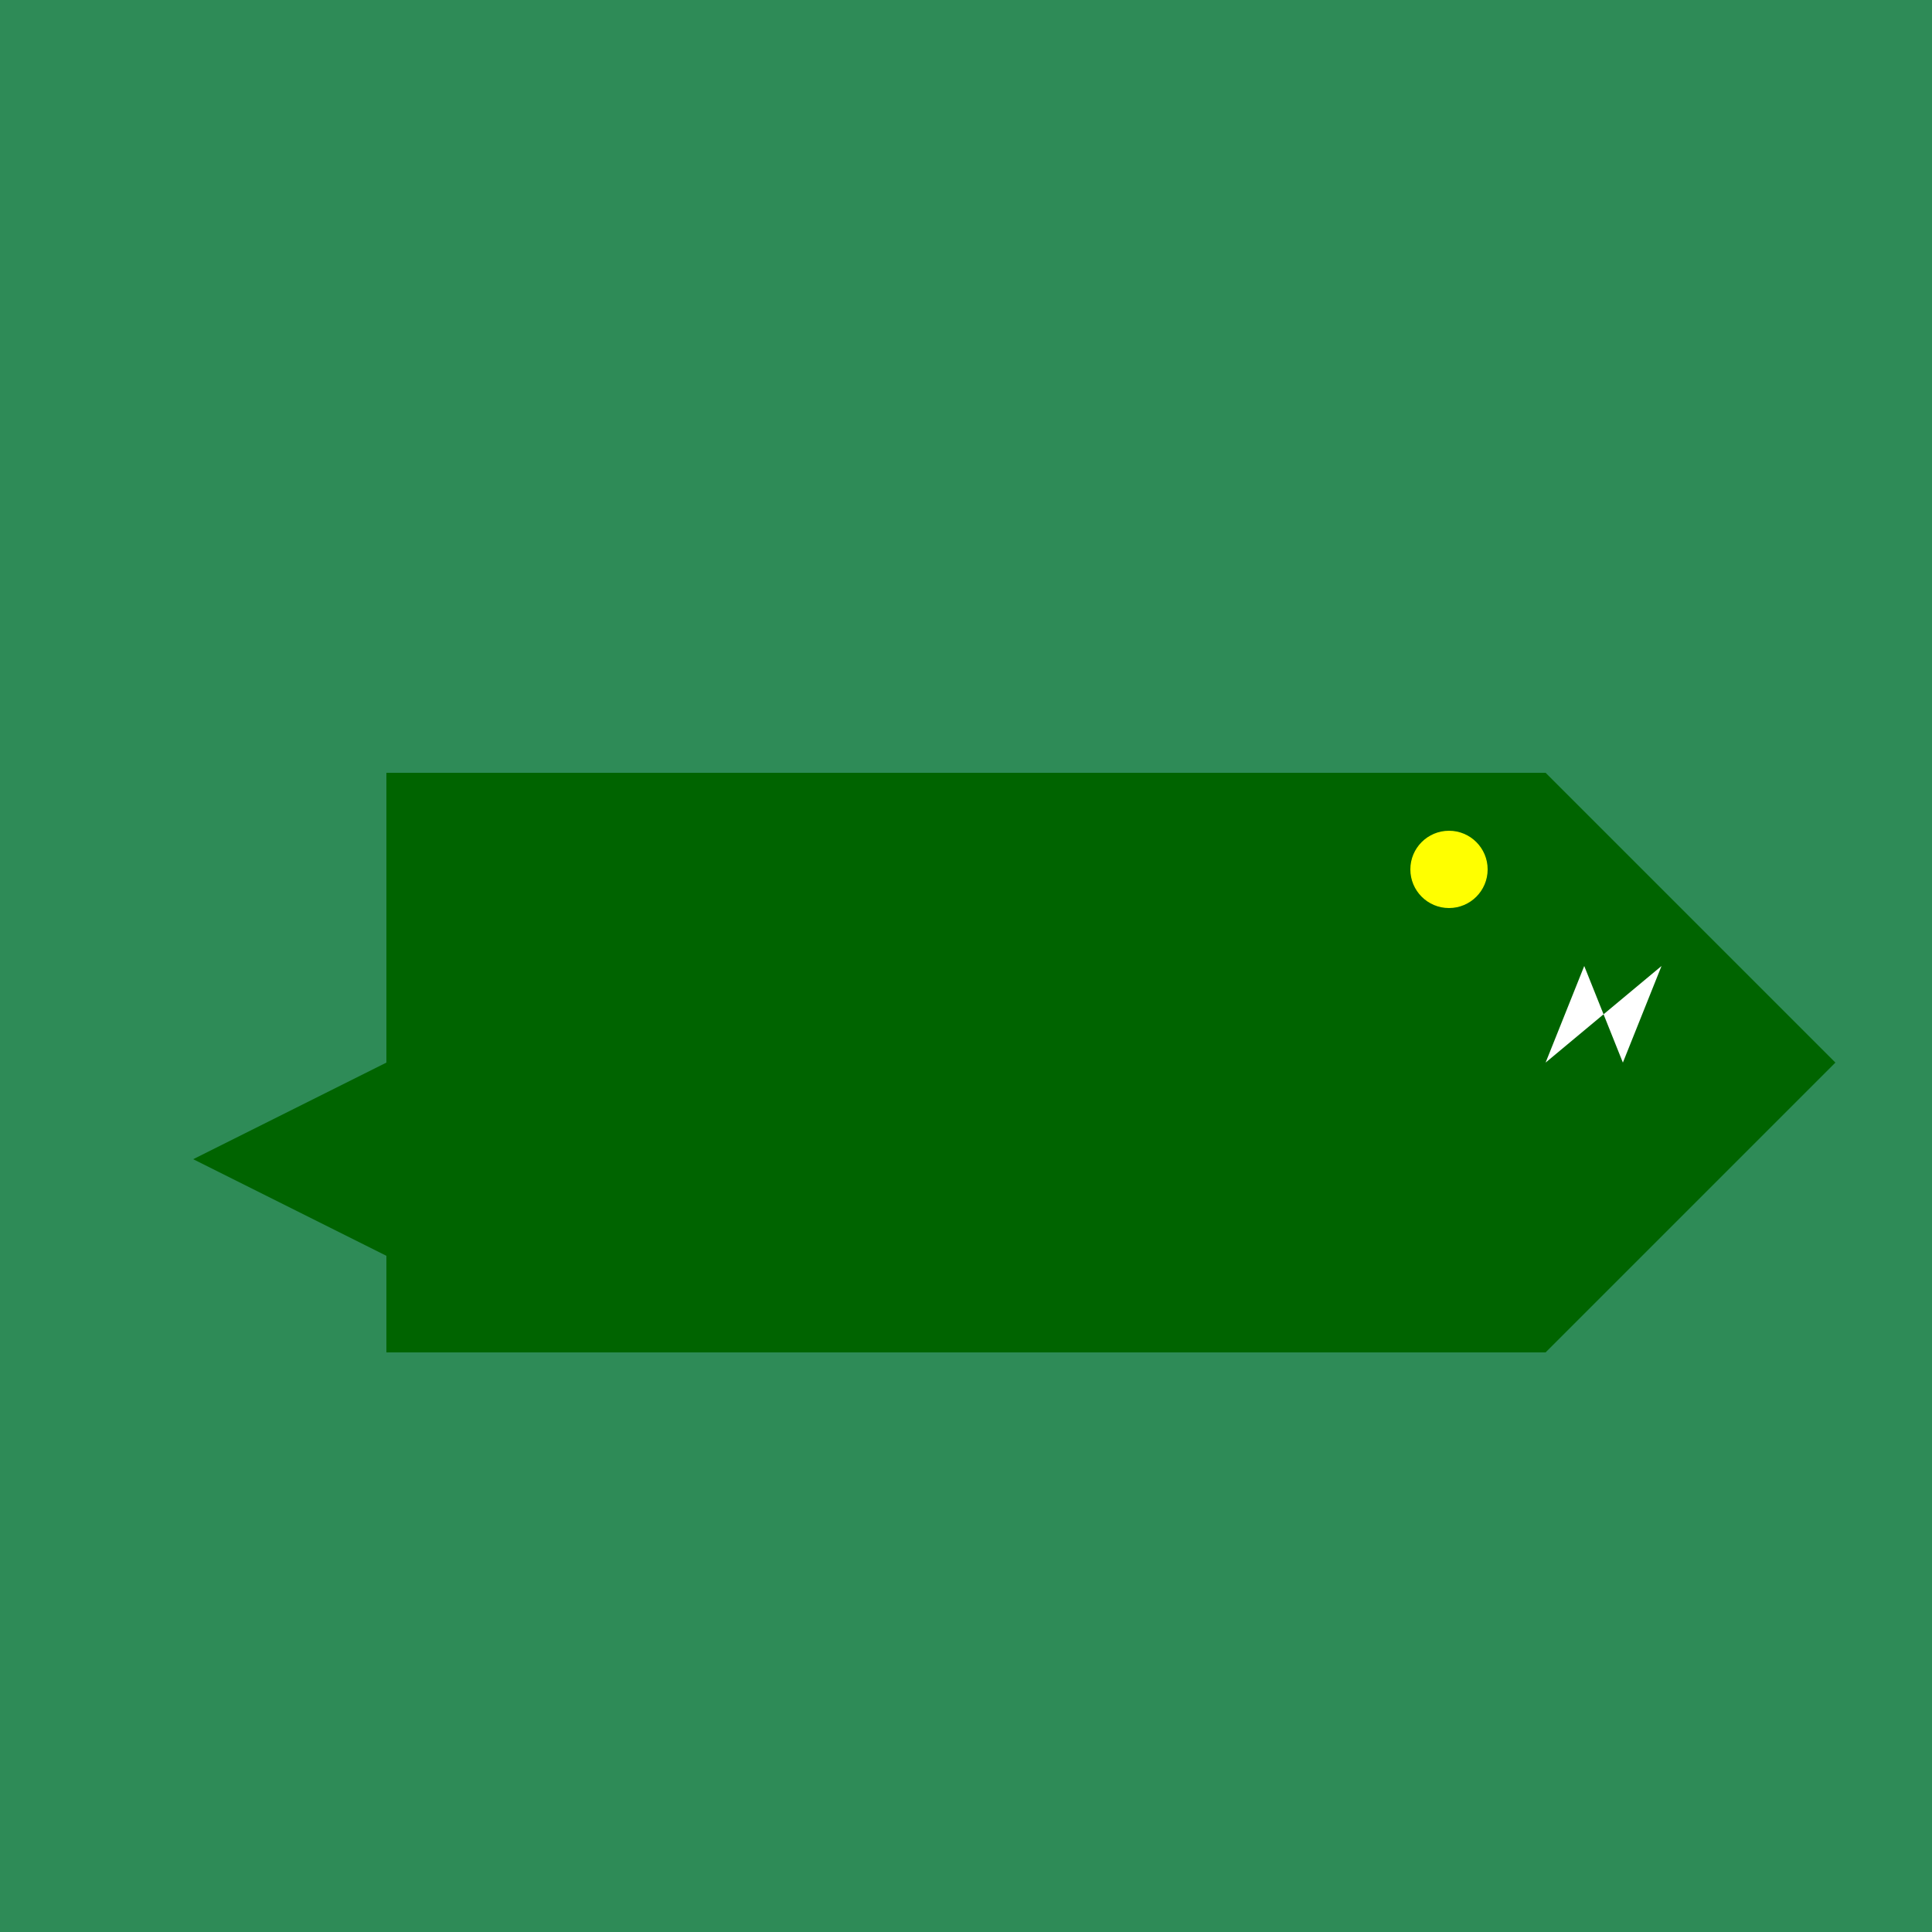
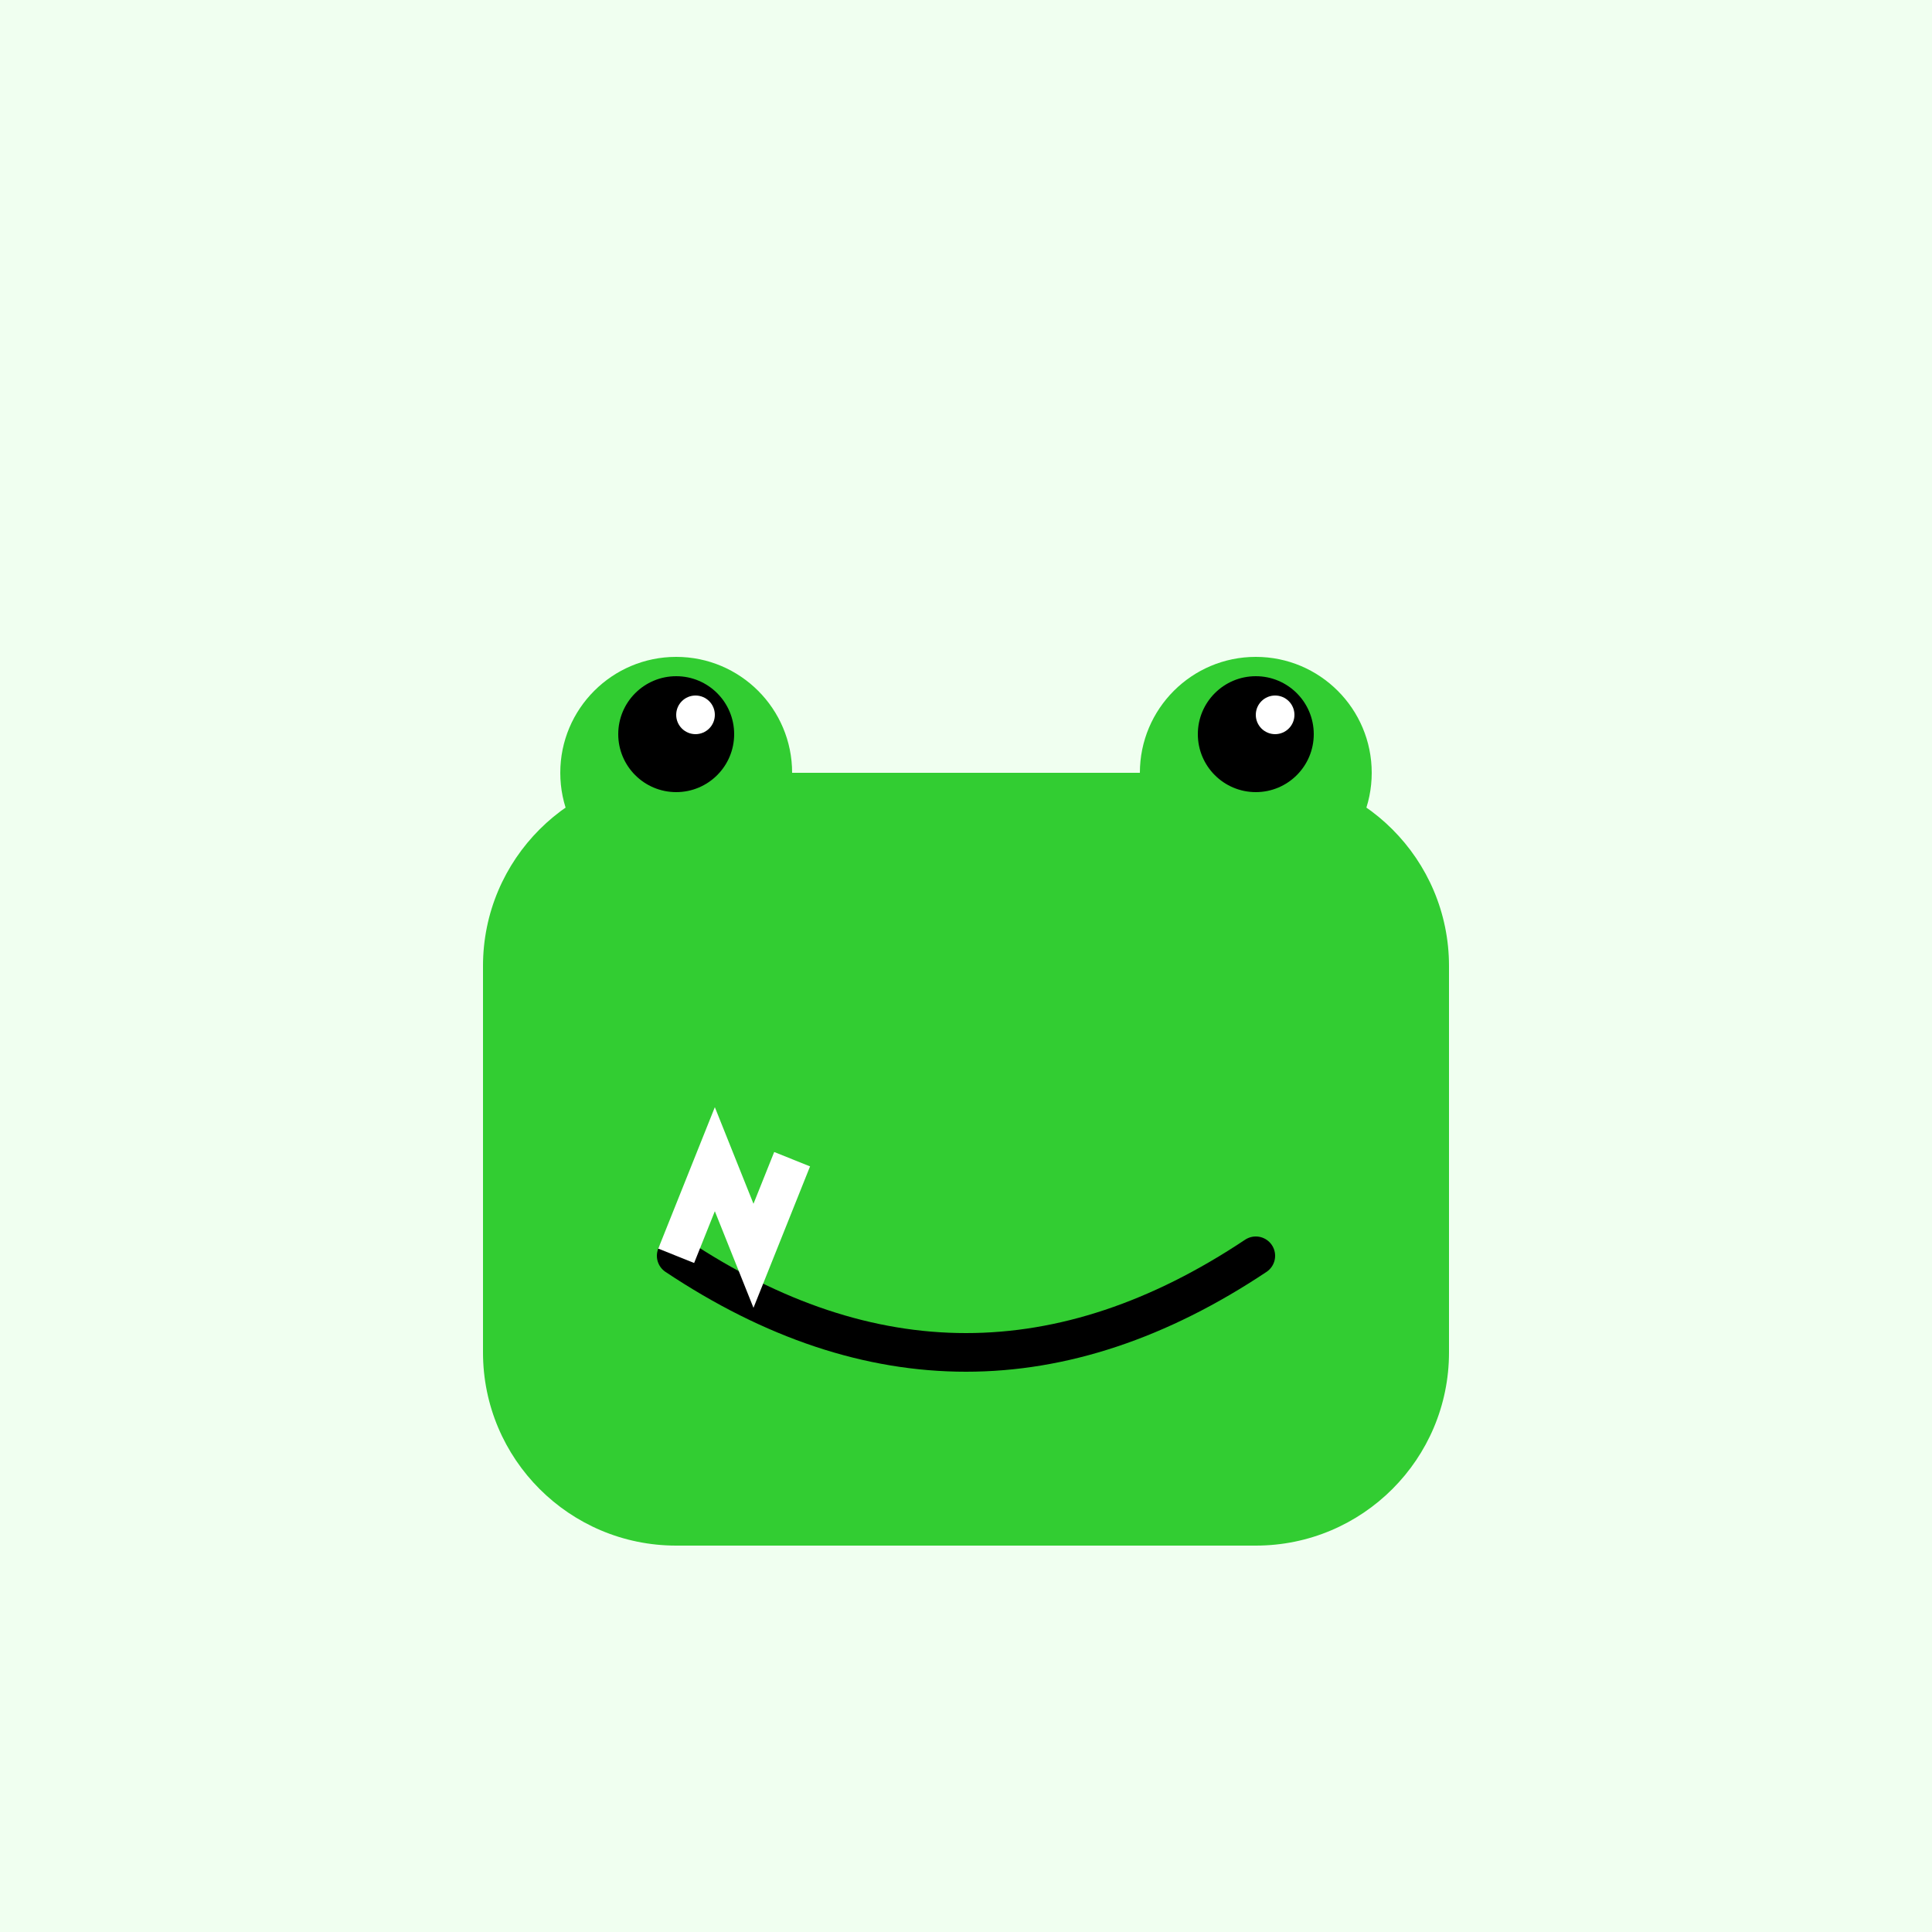
<svg xmlns="http://www.w3.org/2000/svg" viewBox="0 0 100 100">
-   <rect width="100" height="100" fill="#2E8B57" />
-   <rect x="20" y="40" width="60" height="30" fill="#006400" />
-   <path d="M80,40 L95,55 L80,70" fill="#006400" />
-   <path d="M20,55 L10,60 L20,65" fill="#006400" />
-   <circle cx="75" cy="45" r="2" fill="yellow" />
-   <path d="M80,55 L82,50 L84,55 L86,50" fill="white" />
+   <rect width="100" height="100" fill="#F0FFF0" />
+   <rect x="25" y="40" width="50" height="40" rx="10" fill="#32CD32" />
+   <circle cx="35" cy="40" r="6" fill="#32CD32" />
+   <circle cx="65" cy="40" r="6" fill="#32CD32" />
+   <circle cx="35" cy="38" r="3" fill="black" />
+   <circle cx="36" cy="37" r="1" fill="white" />
+   <circle cx="65" cy="38" r="3" fill="black" />
+   <circle cx="66" cy="37" r="1" fill="white" />
+   <path d="M35,65 Q50,75 65,65" fill="none" stroke="black" stroke-width="2" stroke-linecap="round" />
+   <path d="M35,65 L37,60 L39,65 L41,60" fill="none" stroke="white" stroke-width="2" />
</svg>
